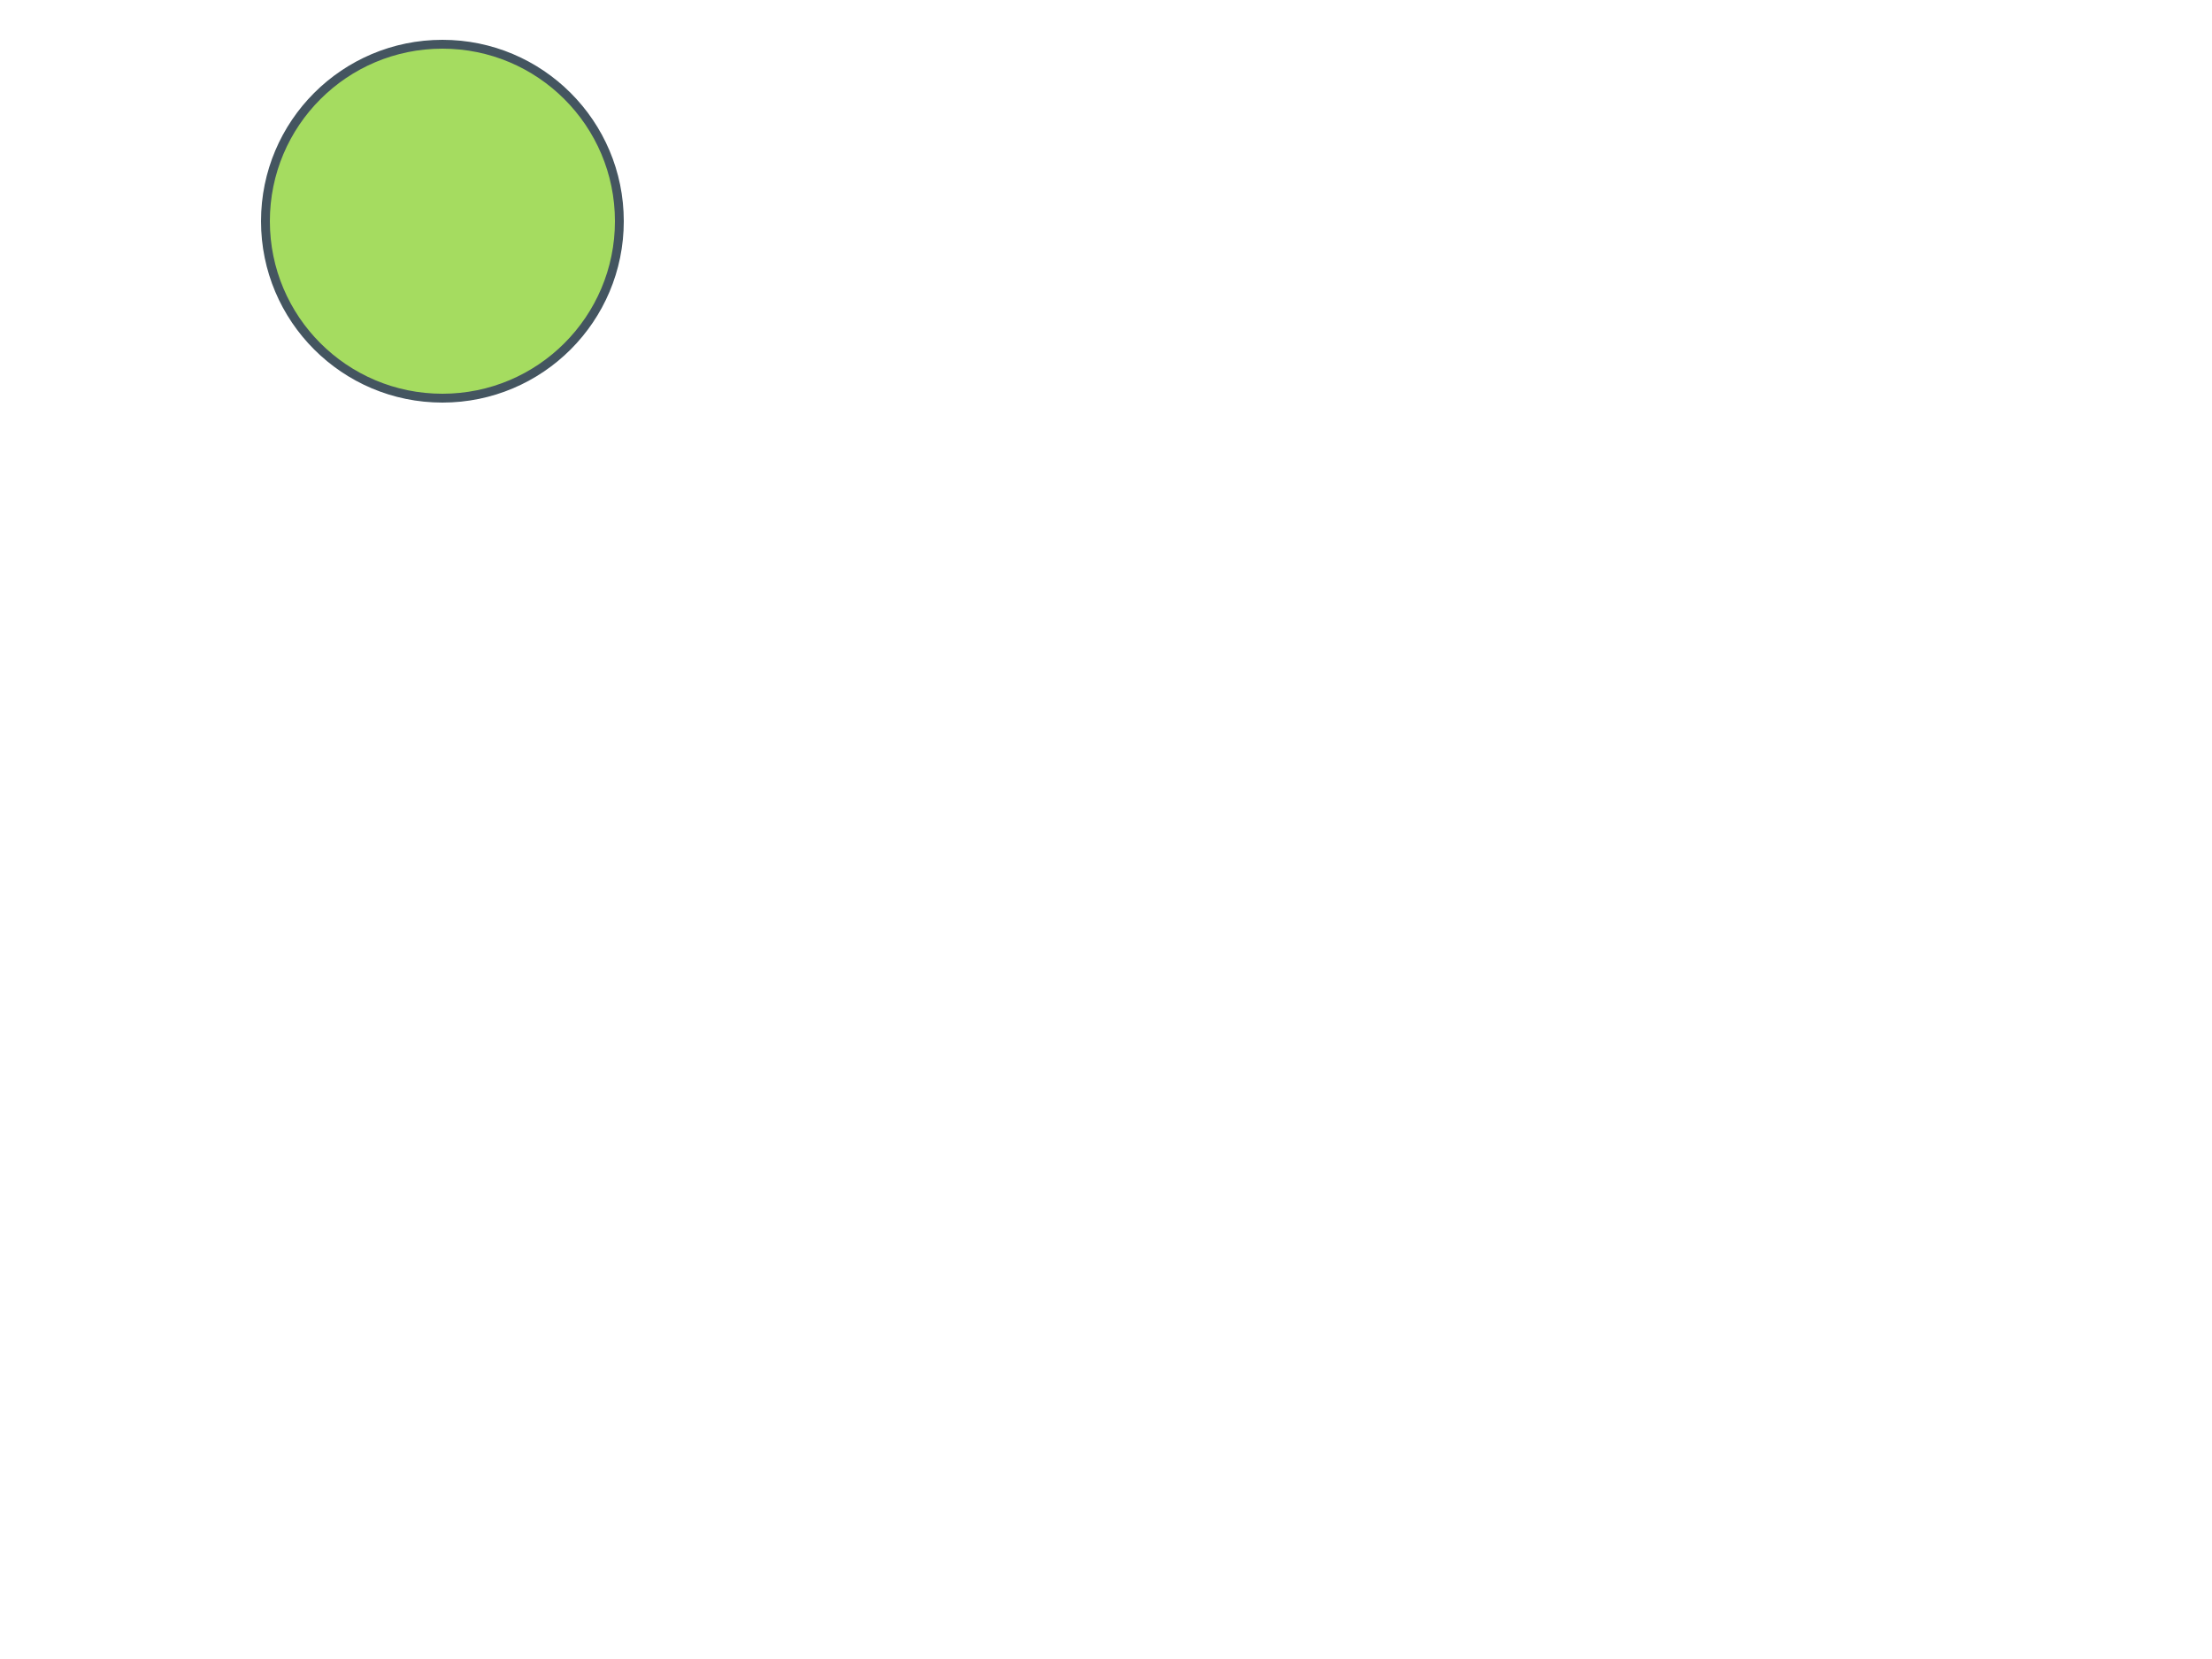
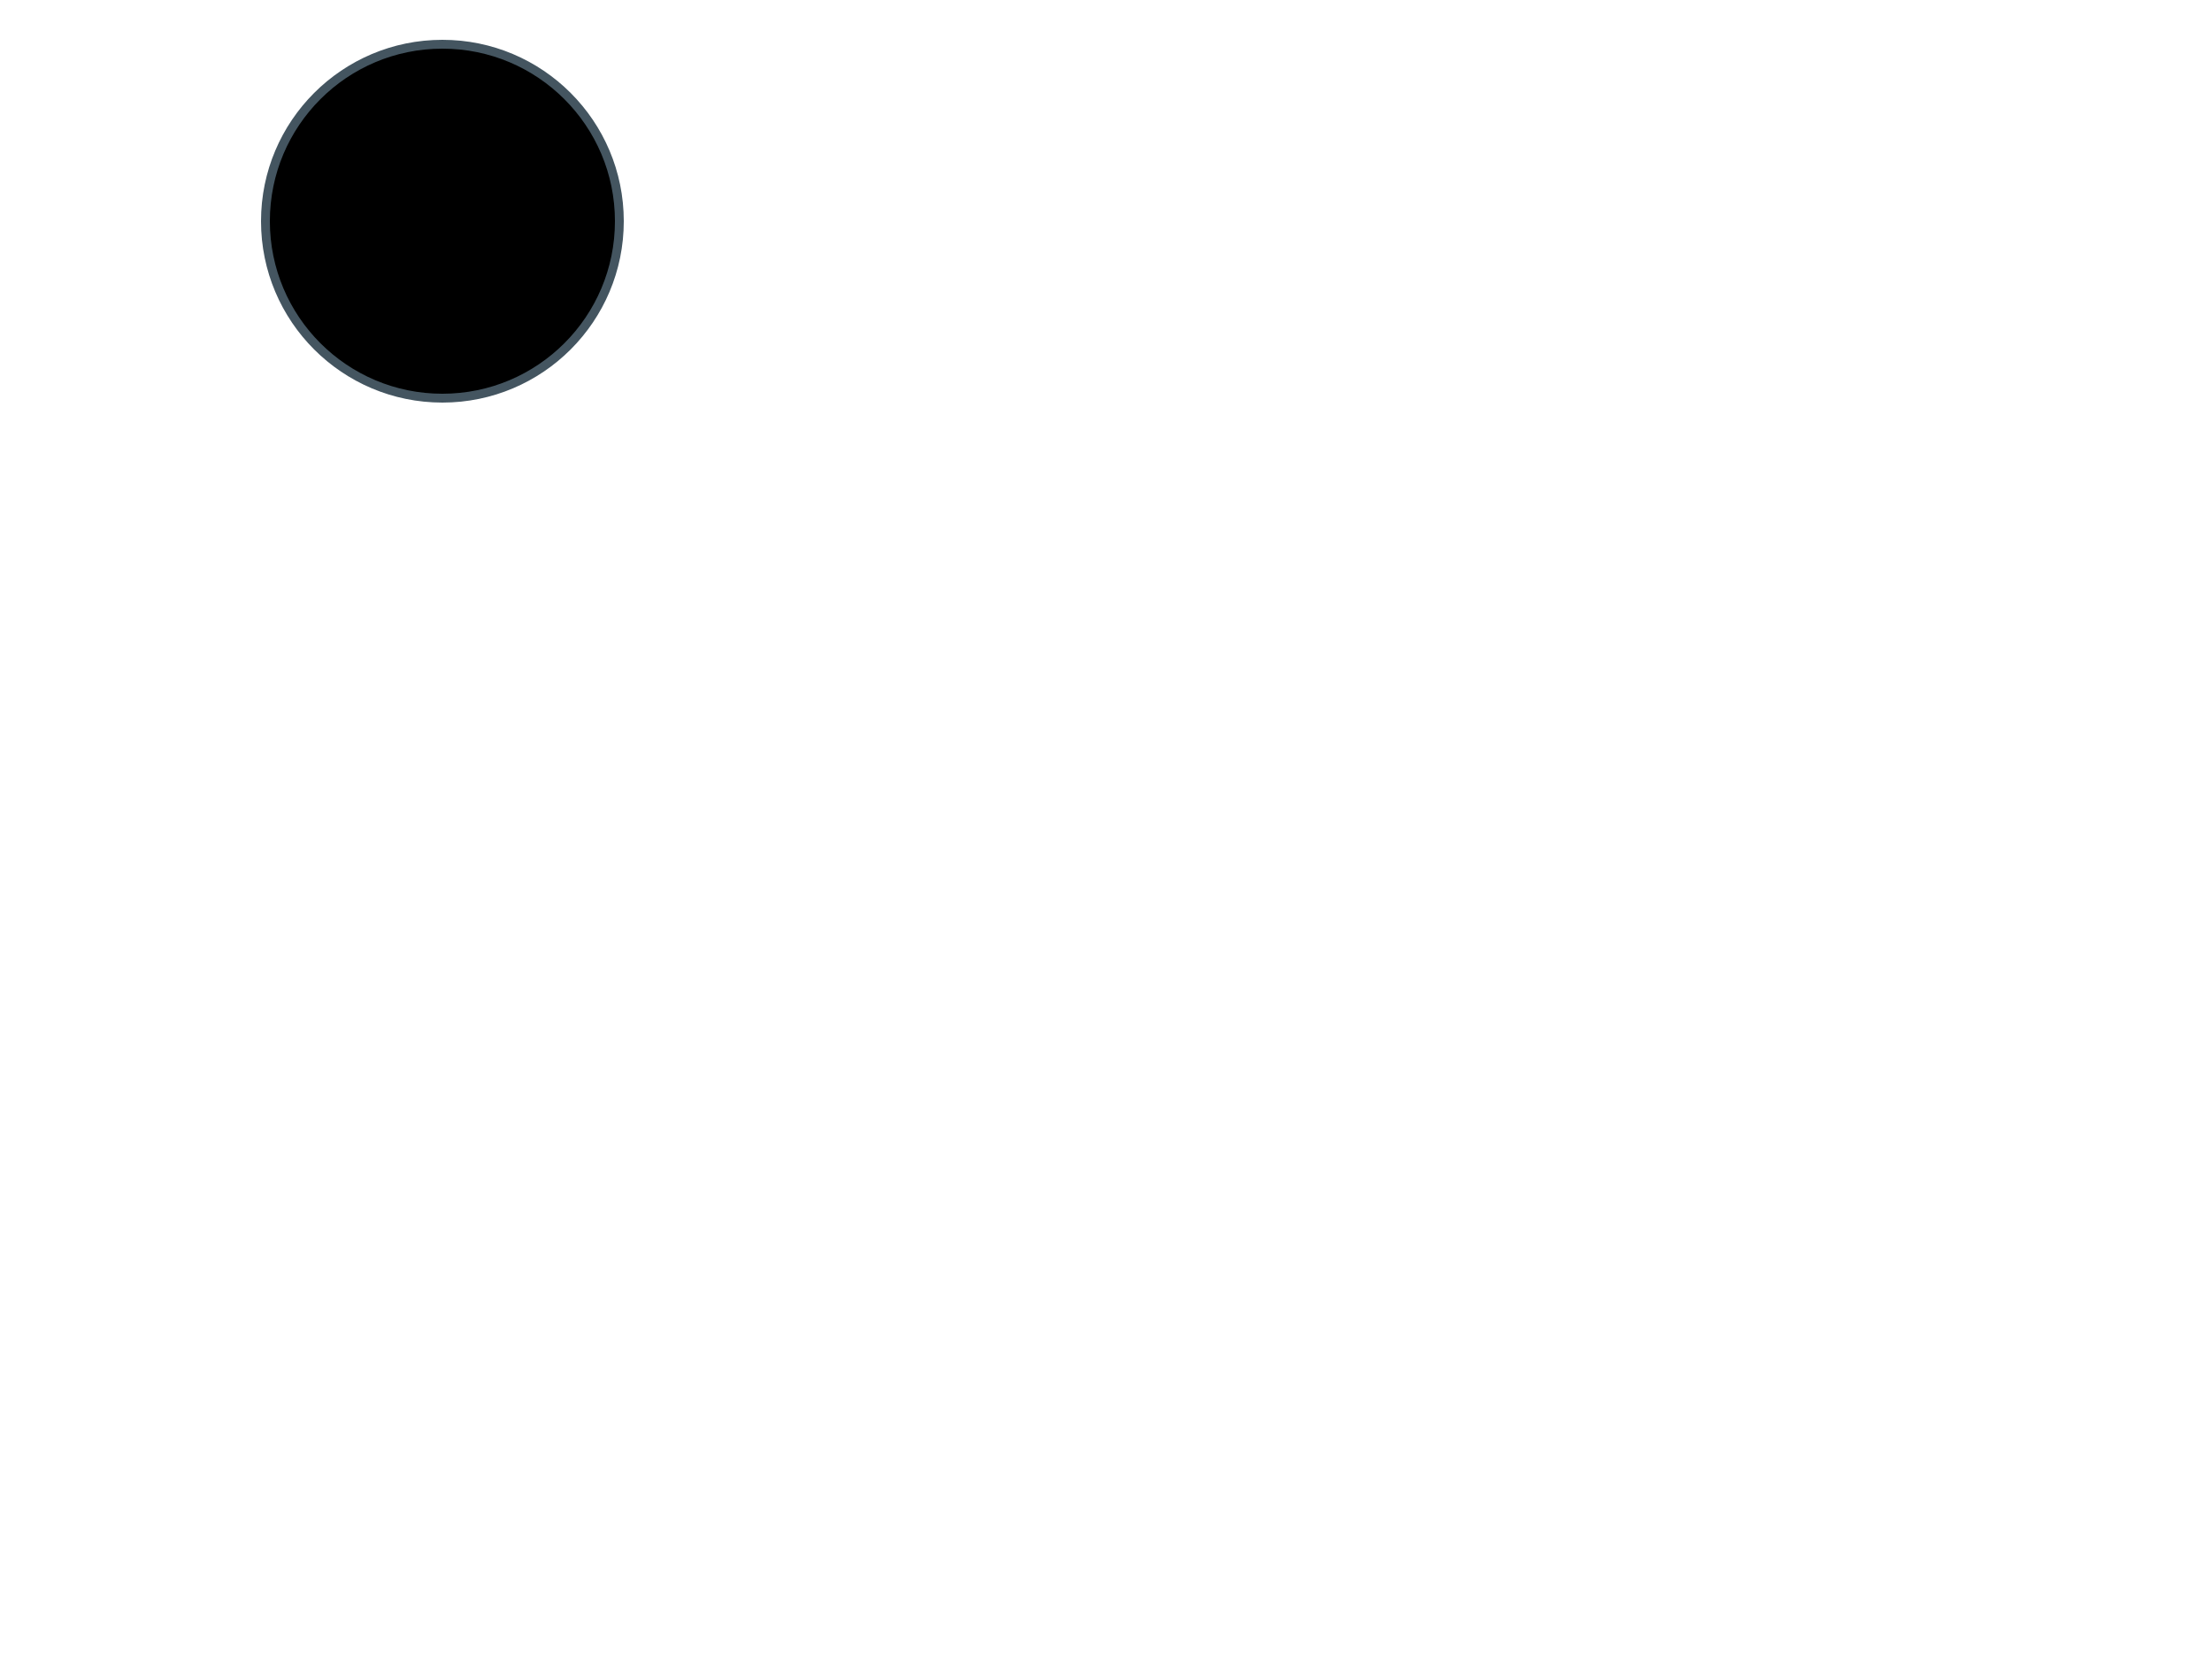
<svg xmlns="http://www.w3.org/2000/svg" version="1.1" width="500" height="375">
-   <circle cx="100" cy="50" r="40" stroke="#445560" stroke-width="2" fill="#a5dc60" />
+   <circle cx="100" cy="50" r="40" stroke="#445560" stroke-width="2" />
</svg>
